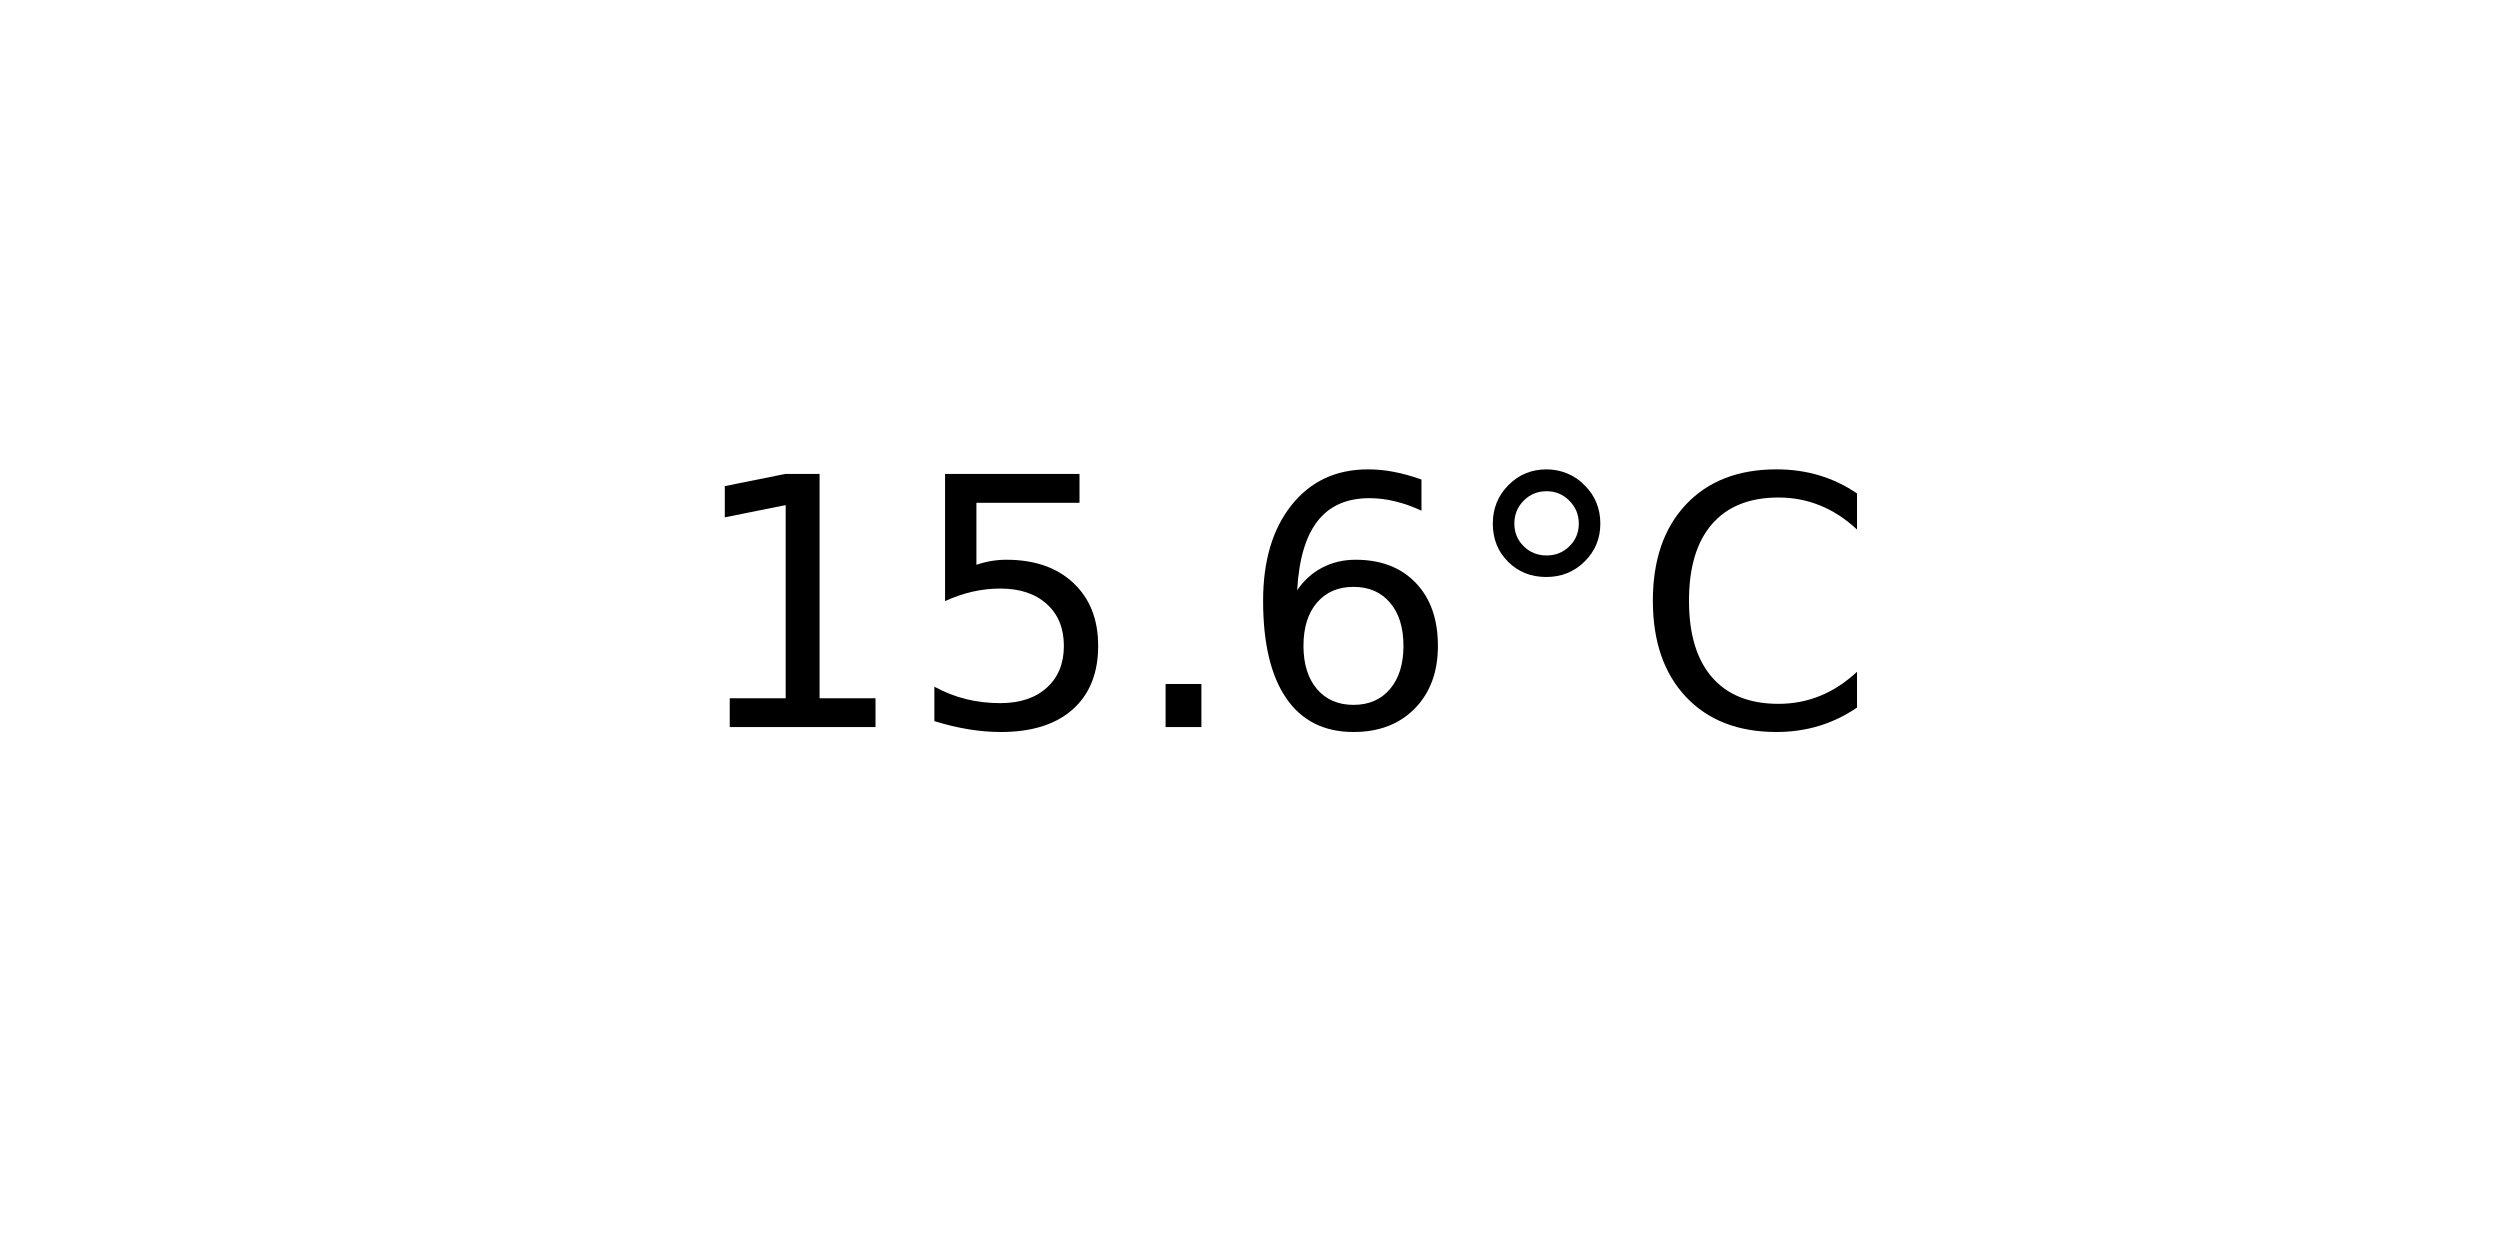
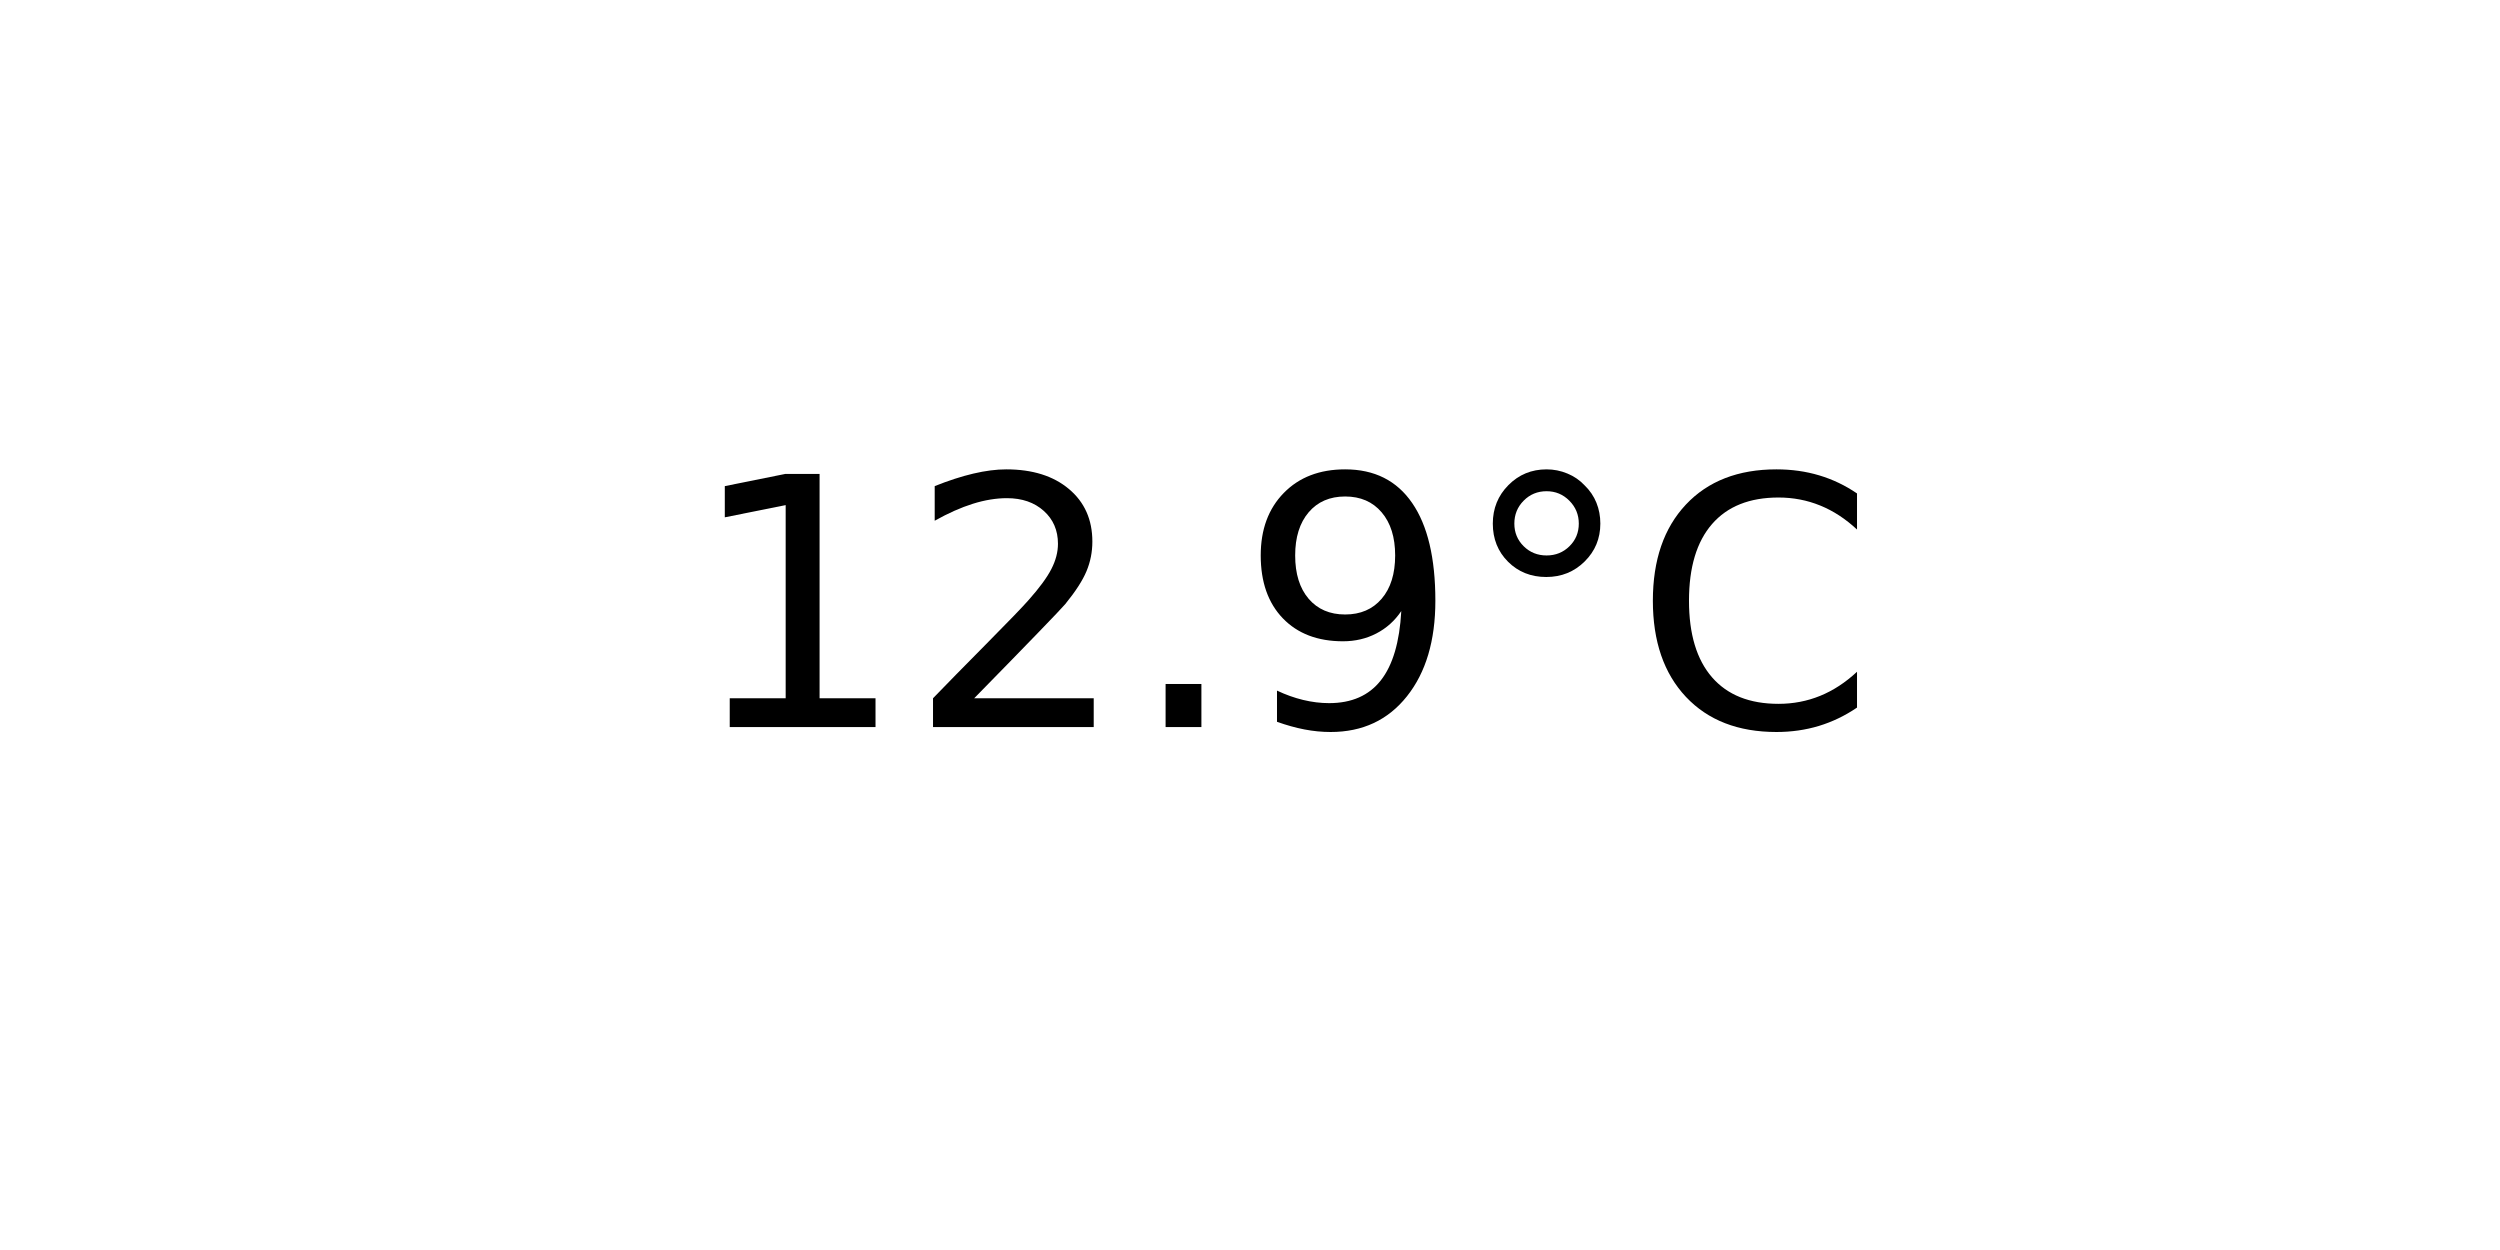
<svg xmlns="http://www.w3.org/2000/svg" xmlns:xlink="http://www.w3.org/1999/xlink" width="72pt" height="36pt" viewBox="0 0 72 36" version="1.1">
  <defs>
    <style type="text/css">*{stroke-linejoin: round; stroke-linecap: butt}</style>
  </defs>
  <g id="figure_1">
    <g id="axes_1">
      <g id="text_1">
        <g transform="translate(19.77578 20.93937) scale(0.1 -0.1)">
          <defs>
            <path id="DejaVuSans-31" d="M 794 531  L 1825 531  L 1825 4091  L 703 3866  L 703 4441  L 1819 4666  L 2450 4666  L 2450 531  L 3481 531  L 3481 0  L 794 0  L 794 531  z " transform="scale(0.015625)" />
-             <path id="DejaVuSans-35" d="M 691 4666  L 3169 4666  L 3169 4134  L 1269 4134  L 1269 2991  Q 1406 3038 1543 3061  Q 1681 3084 1819 3084  Q 2600 3084 3056 2656  Q 3513 2228 3513 1497  Q 3513 744 3044 326  Q 2575 -91 1722 -91  Q 1428 -91 1123 -41  Q 819 9 494 109  L 494 744  Q 775 591 1075 516  Q 1375 441 1709 441  Q 2250 441 2565 725  Q 2881 1009 2881 1497  Q 2881 1984 2565 2268  Q 2250 2553 1709 2553  Q 1456 2553 1204 2497  Q 953 2441 691 2322  L 691 4666  z " transform="scale(0.015625)" />
+             <path id="DejaVuSans-32" d="M 1228 531  L 3431 531  L 3431 0  L 469 0  L 469 531  Q 828 903 1448 1529  Q 2069 2156 2228 2338  Q 2531 2678 2651 2914  Q 2772 3150 2772 3378  Q 2772 3750 2511 3984  Q 2250 4219 1831 4219  Q 1534 4219 1204 4116  Q 875 4013 500 3803  L 500 4441  Q 881 4594 1212 4672  Q 1544 4750 1819 4750  Q 2544 4750 2975 4387  Q 3406 4025 3406 3419  Q 3406 3131 3298 2873  Q 3191 2616 2906 2266  Q 2828 2175 2409 1742  Q 1991 1309 1228 531  z " transform="scale(0.015625)" />
            <path id="DejaVuSans-2e" d="M 684 794  L 1344 794  L 1344 0  L 684 0  L 684 794  z " transform="scale(0.015625)" />
-             <path id="DejaVuSans-36" d="M 2113 2584  Q 1688 2584 1439 2293  Q 1191 2003 1191 1497  Q 1191 994 1439 701  Q 1688 409 2113 409  Q 2538 409 2786 701  Q 3034 994 3034 1497  Q 3034 2003 2786 2293  Q 2538 2584 2113 2584  z M 3366 4563  L 3366 3988  Q 3128 4100 2886 4159  Q 2644 4219 2406 4219  Q 1781 4219 1451 3797  Q 1122 3375 1075 2522  Q 1259 2794 1537 2939  Q 1816 3084 2150 3084  Q 2853 3084 3261 2657  Q 3669 2231 3669 1497  Q 3669 778 3244 343  Q 2819 -91 2113 -91  Q 1303 -91 875 529  Q 447 1150 447 2328  Q 447 3434 972 4092  Q 1497 4750 2381 4750  Q 2619 4750 2861 4703  Q 3103 4656 3366 4563  z " transform="scale(0.015625)" />
+             <path id="DejaVuSans-39" d="M 703 97  L 703 672  Q 941 559 1184 500  Q 1428 441 1663 441  Q 2288 441 2617 861  Q 2947 1281 2994 2138  Q 2813 1869 2534 1725  Q 2256 1581 1919 1581  Q 1219 1581 811 2004  Q 403 2428 403 3163  Q 403 3881 828 4315  Q 1253 4750 1959 4750  Q 2769 4750 3195 4129  Q 3622 3509 3622 2328  Q 3622 1225 3098 567  Q 2575 -91 1691 -91  Q 1453 -91 1209 -44  Q 966 3 703 97  z M 1959 2075  Q 2384 2075 2632 2365  Q 2881 2656 2881 3163  Q 2881 3666 2632 3958  Q 2384 4250 1959 4250  Q 1534 4250 1286 3958  Q 1038 3666 1038 3163  Q 1038 2656 1286 2365  Q 1534 2075 1959 2075  z " transform="scale(0.015625)" />
            <path id="DejaVuSans-b0" d="M 1600 4347  Q 1350 4347 1178 4173  Q 1006 4000 1006 3750  Q 1006 3503 1178 3333  Q 1350 3163 1600 3163  Q 1850 3163 2022 3333  Q 2194 3503 2194 3750  Q 2194 3997 2020 4172  Q 1847 4347 1600 4347  z M 1600 4750  Q 1800 4750 1984 4673  Q 2169 4597 2303 4453  Q 2447 4313 2519 4134  Q 2591 3956 2591 3750  Q 2591 3338 2302 3052  Q 2013 2766 1594 2766  Q 1172 2766 890 3047  Q 609 3328 609 3750  Q 609 4169 896 4459  Q 1184 4750 1600 4750  z " transform="scale(0.015625)" />
            <path id="DejaVuSans-43" d="M 4122 4306  L 4122 3641  Q 3803 3938 3442 4084  Q 3081 4231 2675 4231  Q 1875 4231 1450 3742  Q 1025 3253 1025 2328  Q 1025 1406 1450 917  Q 1875 428 2675 428  Q 3081 428 3442 575  Q 3803 722 4122 1019  L 4122 359  Q 3791 134 3420 21  Q 3050 -91 2638 -91  Q 1578 -91 968 557  Q 359 1206 359 2328  Q 359 3453 968 4101  Q 1578 4750 2638 4750  Q 3056 4750 3426 4639  Q 3797 4528 4122 4306  z " transform="scale(0.015625)" />
          </defs>
          <use xlink:href="#DejaVuSans-31" />
-           <use xlink:href="#DejaVuSans-35" x="63.623" />
+           <use xlink:href="#DejaVuSans-32" x="63.623" />
          <use xlink:href="#DejaVuSans-2e" x="127.246" />
-           <use xlink:href="#DejaVuSans-36" x="159.033" />
+           <use xlink:href="#DejaVuSans-39" x="159.033" />
          <use xlink:href="#DejaVuSans-b0" x="222.656" />
          <use xlink:href="#DejaVuSans-43" x="272.656" />
        </g>
      </g>
    </g>
  </g>
</svg>
